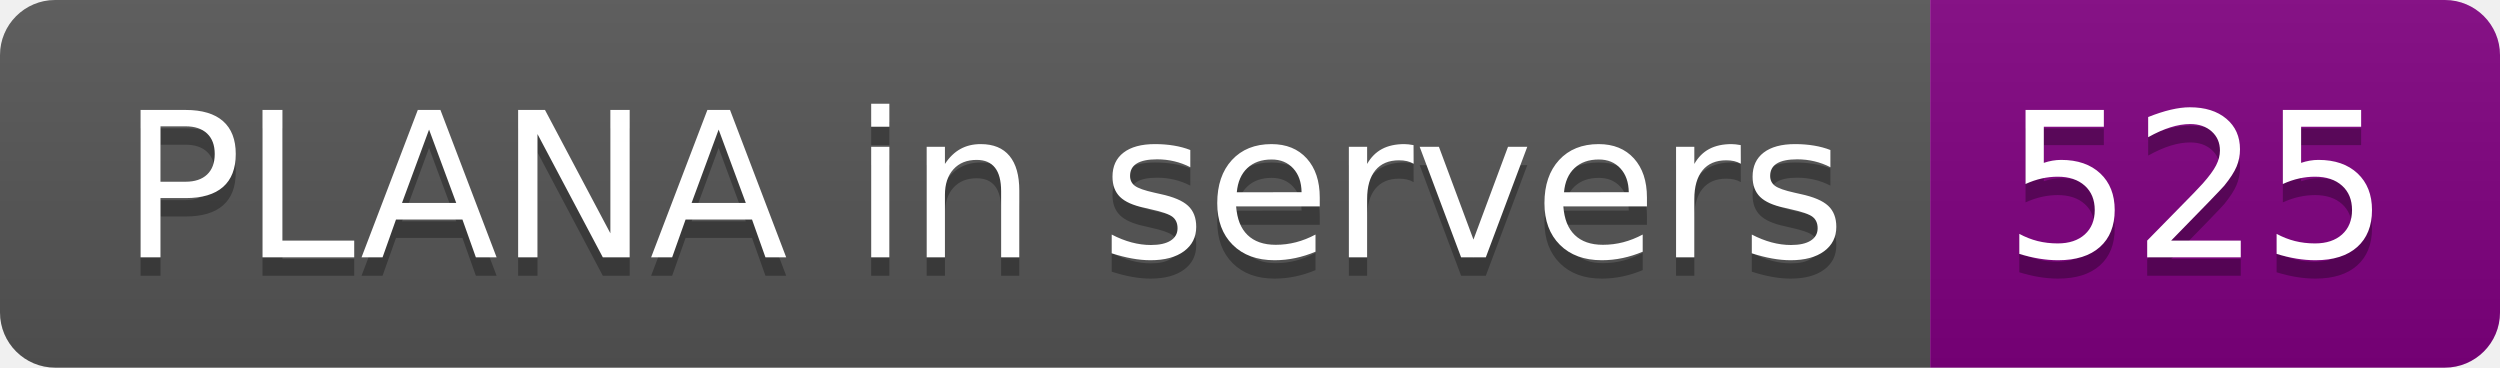
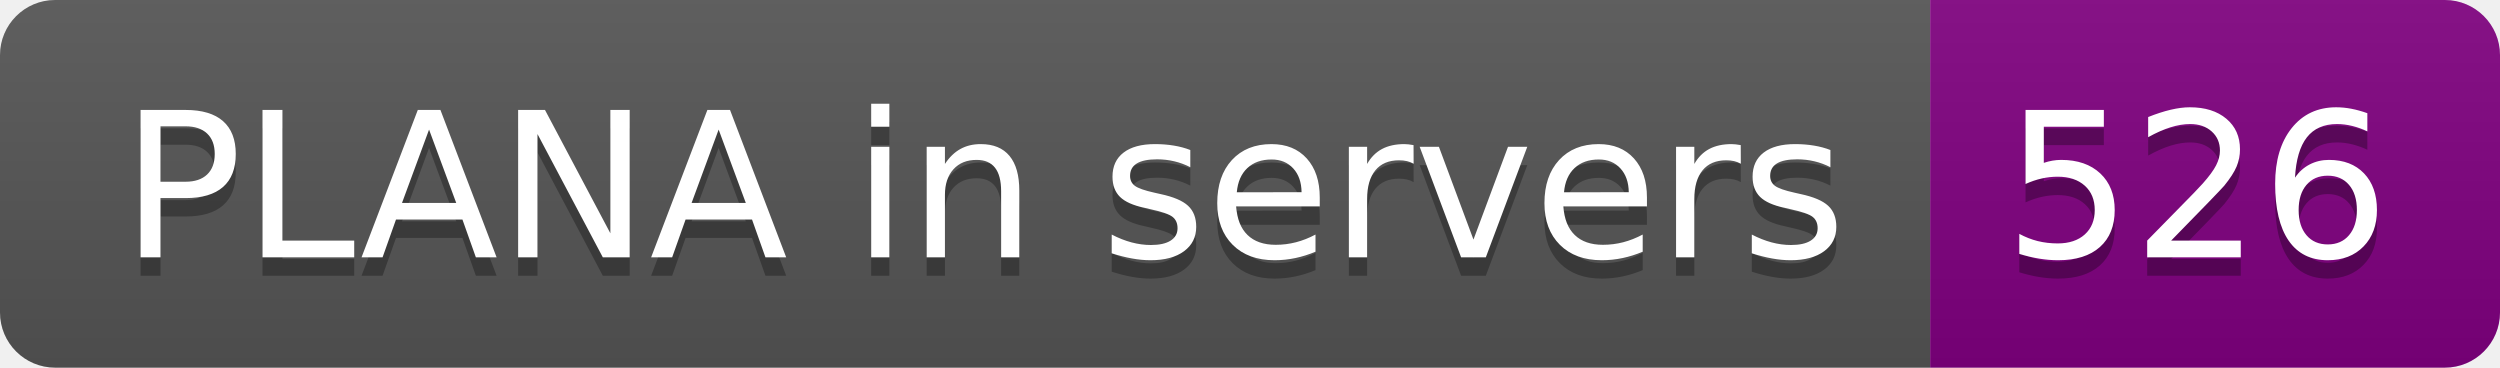
- <svg xmlns="http://www.w3.org/2000/svg" width="136" height="20" role="img" aria-label="PLANA in servers: 525">
+ <svg xmlns="http://www.w3.org/2000/svg" width="136" height="20" role="img" aria-label="PLANA in servers: 526">
  <linearGradient id="s" x2="0" y2="100%">
    <stop offset="0" stop-color="#bbb" stop-opacity=".1" />
    <stop offset="1" stop-opacity=".1" />
  </linearGradient>
  <clipPath id="r">
    <rect width="136" height="20" rx="3" fill="#fff" />
  </clipPath>
  <g clip-path="url(#r)">
    <rect width="105" height="20" fill="#555" />
    <rect x="105" width="31" height="20" fill="purple" />
    <rect width="136" height="20" fill="url(#s)" />
  </g>
  <g fill="#fff" text-anchor="middle" font-family="Verdana,Geneva,DejaVu Sans,sans-serif" text-rendering="geometricPrecision" font-size="110">
    <text aria-hidden="true" x="535" y="150" fill="#010101" fill-opacity=".3" transform="scale(.1)" textLength="950">PLANA in servers</text>
    <text x="535" y="140" transform="scale(.1)" fill="#fff" textLength="950">PLANA in servers</text>
-     <text aria-hidden="true" x="1195" y="150" fill="#010101" fill-opacity=".3" transform="scale(.1)" textLength="210">525</text>
-     <text x="1195" y="140" transform="scale(.1)" fill="#fff" textLength="210">525</text>
+     <text aria-hidden="true" x="1195" y="150" fill="#010101" fill-opacity=".3" transform="scale(.1)" textLength="210">526</text>
+     <text x="1195" y="140" transform="scale(.1)" fill="#fff" textLength="210">526</text>
  </g>
</svg>
